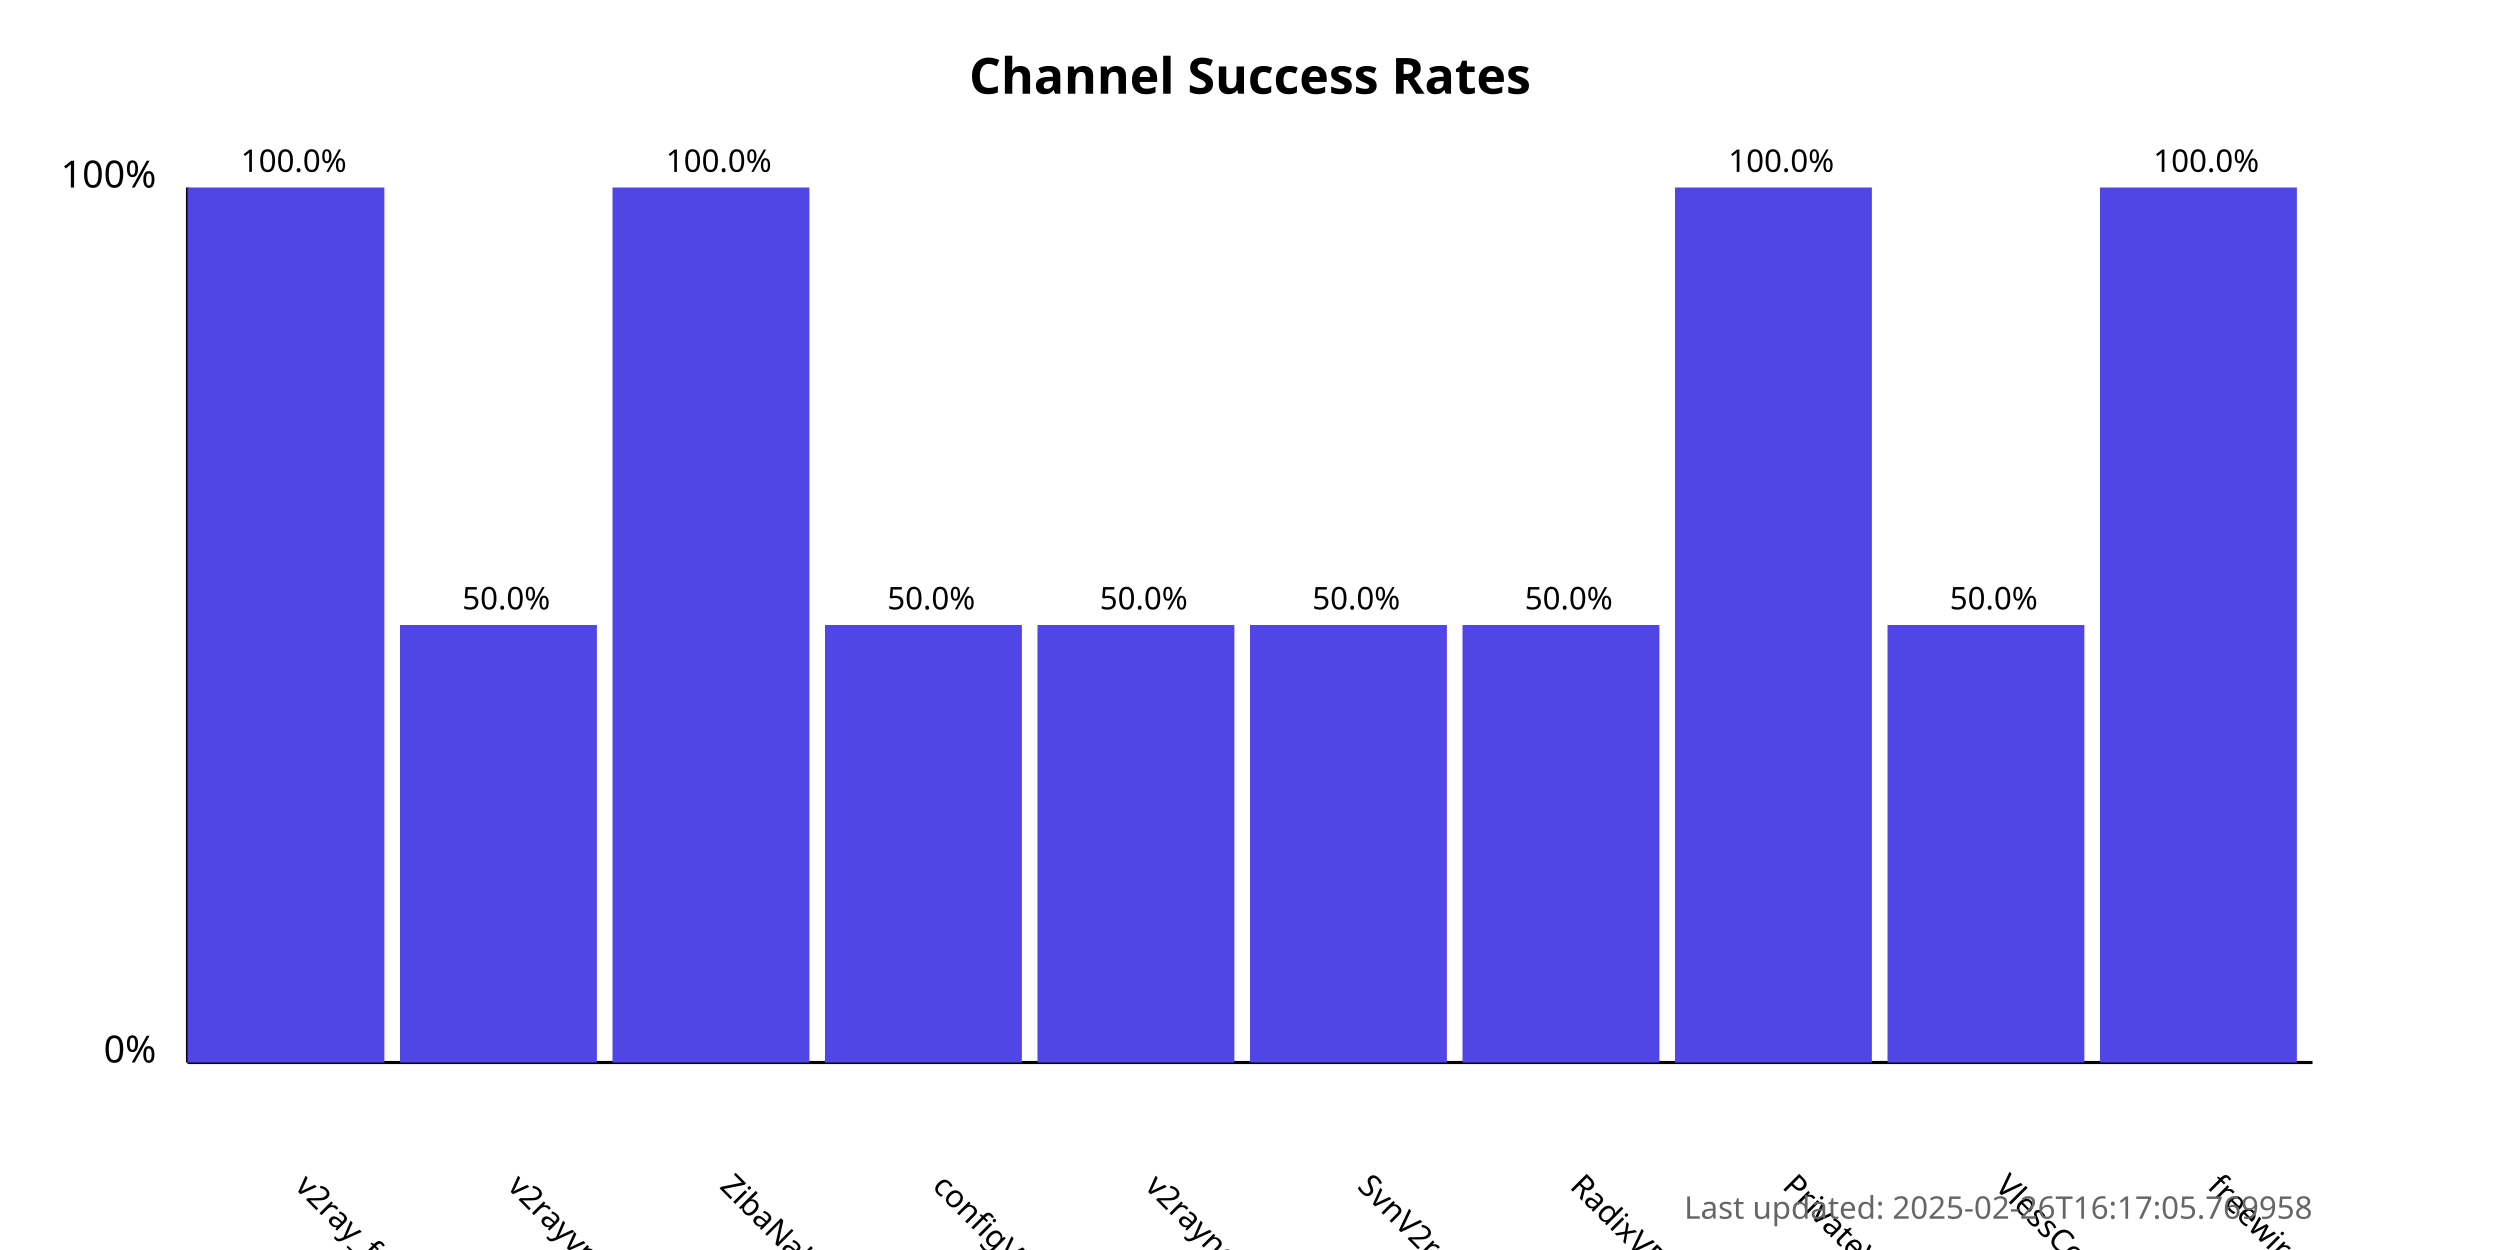
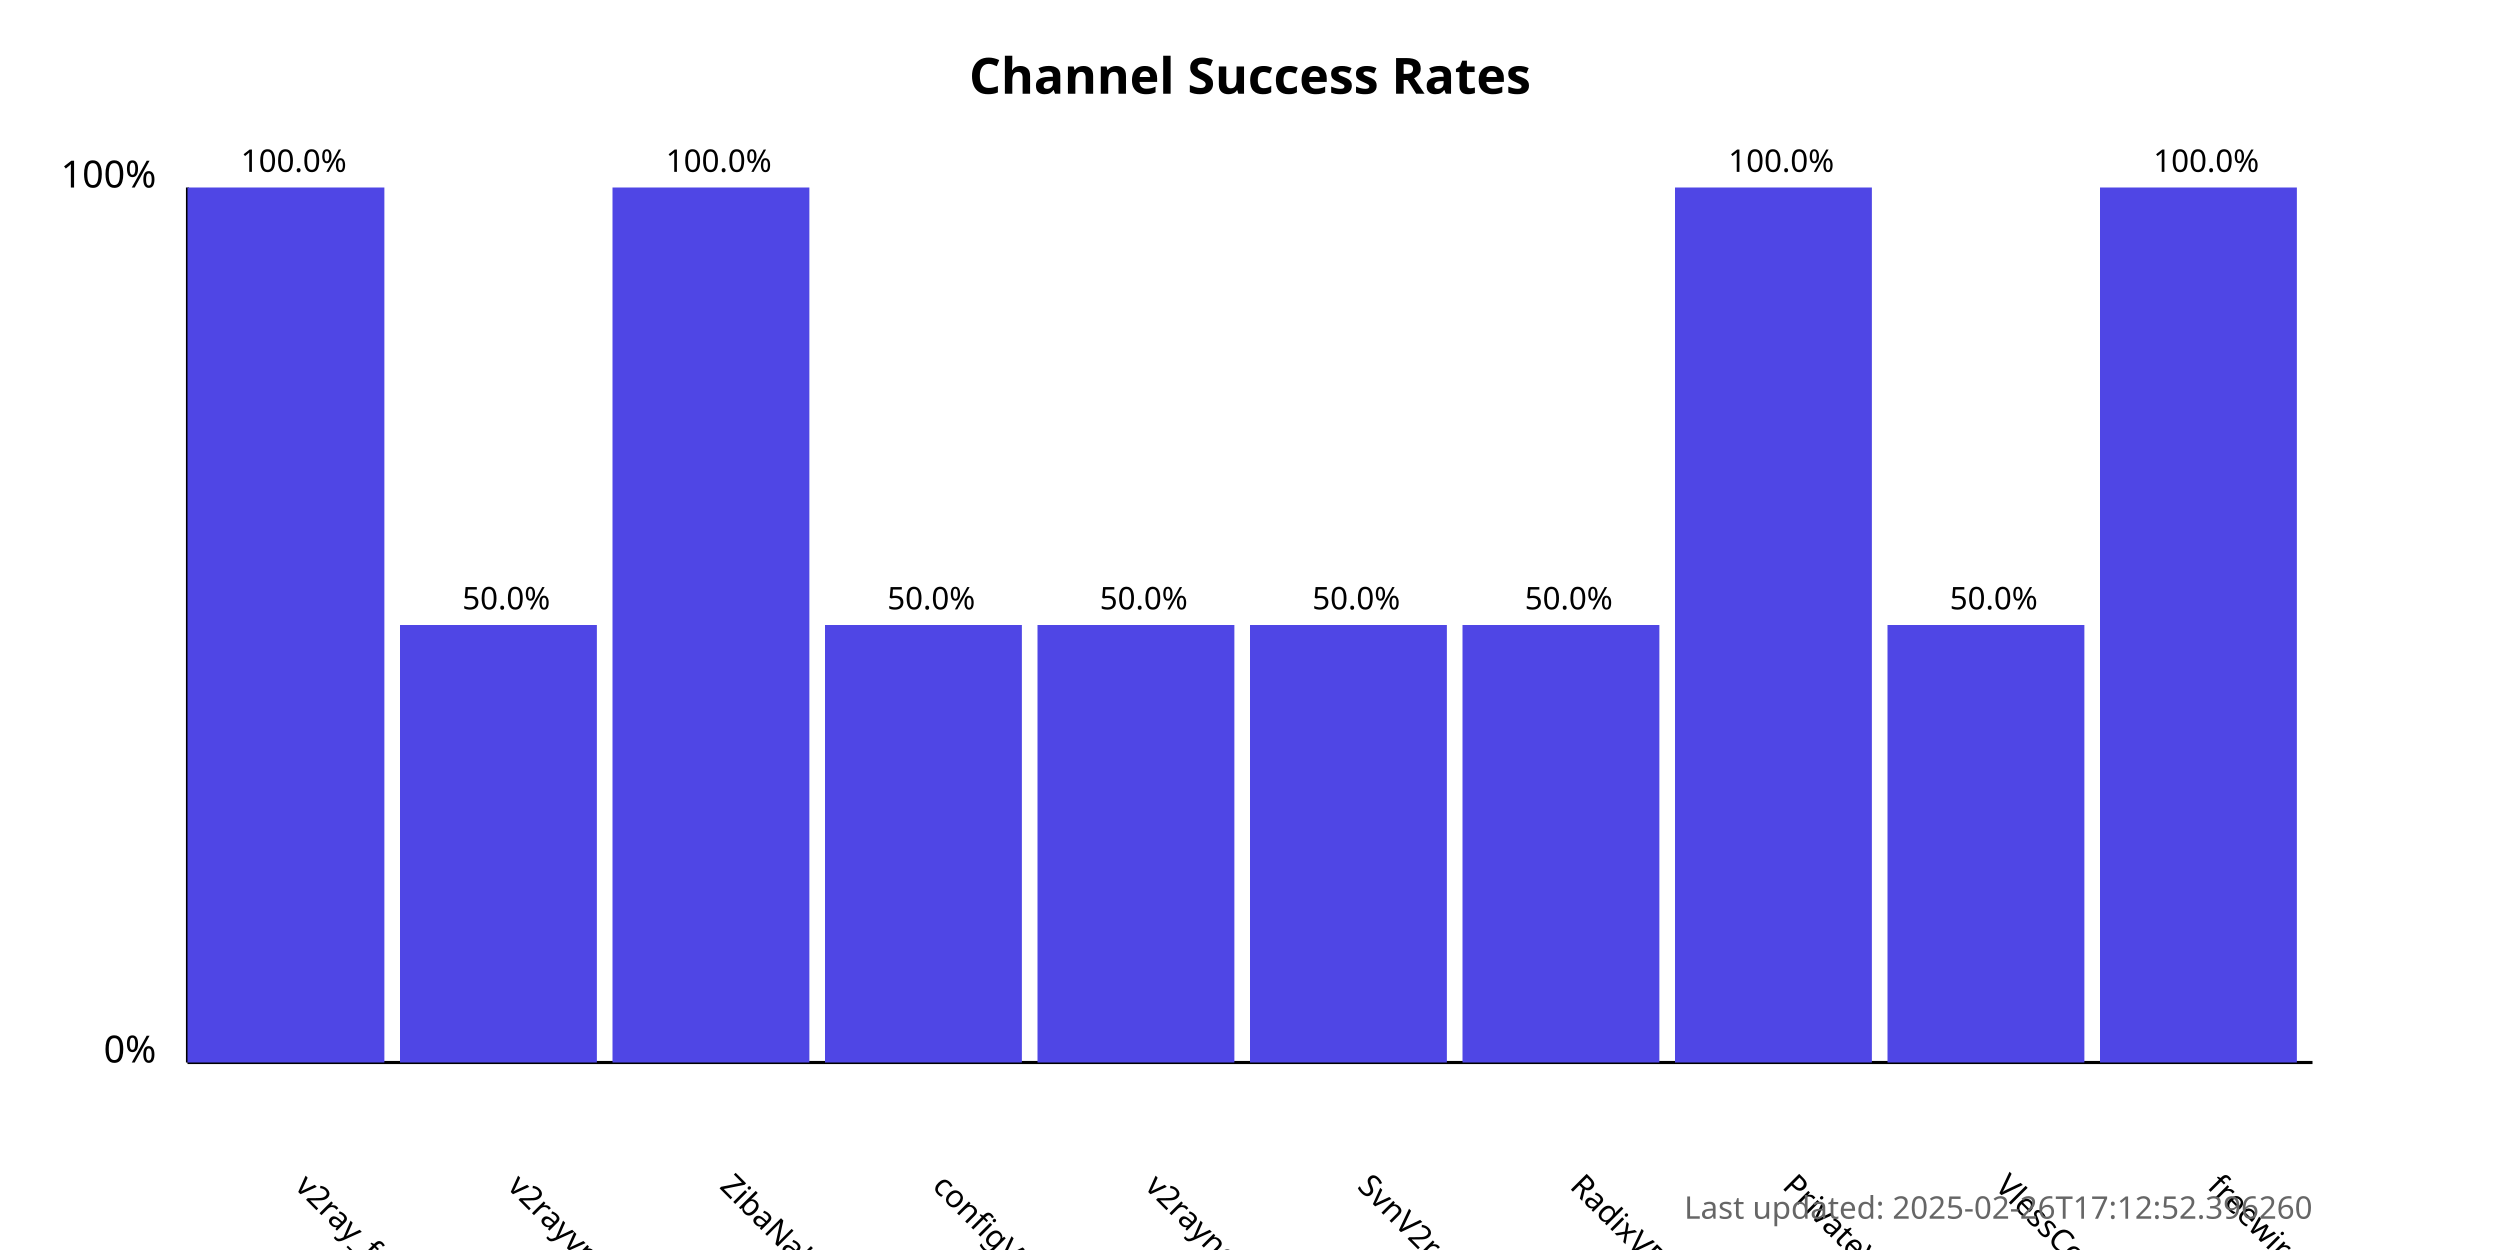
<svg xmlns="http://www.w3.org/2000/svg" width="800" height="400">
  <style>
            .chart-title { font: bold 16px sans-serif; }
            .axis-label { font: 12px sans-serif; }
            .tick-label { font: 10px sans-serif; }
            .bar { fill: #4f46e5; }
            .bar:hover { fill: #6366f1; }
            .timestamp { font: 10px sans-serif; fill: #666; }
        </style>
  <text x="400.0" y="30" text-anchor="middle" class="chart-title">
            Channel Success Rates
        </text>
  <line x1="60" y1="340" x2="60" y2="60" stroke="black" stroke-width="1" />
  <line x1="60" y1="340" x2="740" y2="340" stroke="black" stroke-width="1" />
  <text x="50" y="340" text-anchor="end" class="axis-label">0%</text>
  <text x="50" y="60" text-anchor="end" class="axis-label">100%</text>
  <g>
    <rect x="60" y="60.0" width="63.0" height="280.0" class="bar" />
    <text x="94.0" y="380" transform="rotate(45, 94.0, 380)" text-anchor="start" class="tick-label">
                v2ray_free_conf
            </text>
    <text x="94.0" y="55.0" text-anchor="middle" class="tick-label">
                100.0%
            </text>
  </g>
  <g>
    <rect x="128.0" y="200.0" width="63.0" height="140.0" class="bar" />
    <text x="162.0" y="380" transform="rotate(45, 162.0, 380)" text-anchor="start" class="tick-label">
                v2rayvpno
            </text>
    <text x="162.0" y="195.0" text-anchor="middle" class="tick-label">
                50.0%
            </text>
  </g>
  <g>
    <rect x="196.0" y="60.0" width="63.0" height="280.0" class="bar" />
    <text x="230.0" y="380" transform="rotate(45, 230.0, 380)" text-anchor="start" class="tick-label">
                ZibaNabz
            </text>
    <text x="230.0" y="55.0" text-anchor="middle" class="tick-label">
                100.0%
            </text>
  </g>
  <g>
    <rect x="264.0" y="200.0" width="63.0" height="140.0" class="bar" />
    <text x="298.0" y="380" transform="rotate(45, 298.0, 380)" text-anchor="start" class="tick-label">
                configV2rayForFree
            </text>
    <text x="298.0" y="195.0" text-anchor="middle" class="tick-label">
                50.0%
            </text>
  </g>
  <g>
    <rect x="332.0" y="200.0" width="63.0" height="140.0" class="bar" />
    <text x="366.0" y="380" transform="rotate(45, 366.0, 380)" text-anchor="start" class="tick-label">
                v2rayngvpn
            </text>
    <text x="366.0" y="195.0" text-anchor="middle" class="tick-label">
                50.0%
            </text>
  </g>
  <g>
    <rect x="400.0" y="200.0" width="63.0" height="140.0" class="bar" />
    <text x="434.0" y="380" transform="rotate(45, 434.0, 380)" text-anchor="start" class="tick-label">
                SvnV2ray
            </text>
    <text x="434.0" y="195.0" text-anchor="middle" class="tick-label">
                50.0%
            </text>
  </g>
  <g>
    <rect x="468.0" y="200.0" width="63.0" height="140.0" class="bar" />
    <text x="502.0" y="380" transform="rotate(45, 502.0, 380)" text-anchor="start" class="tick-label">
                RadixVPN
            </text>
    <text x="502.0" y="195.0" text-anchor="middle" class="tick-label">
                50.0%
            </text>
  </g>
  <g>
    <rect x="536.0" y="60.0" width="63.0" height="280.0" class="bar" />
    <text x="570.0" y="380" transform="rotate(45, 570.0, 380)" text-anchor="start" class="tick-label">
                PrivateVPNs
            </text>
    <text x="570.0" y="55.0" text-anchor="middle" class="tick-label">
                100.0%
            </text>
  </g>
  <g>
    <rect x="604.0" y="200.0" width="63.0" height="140.0" class="bar" />
    <text x="638.0" y="380" transform="rotate(45, 638.0, 380)" text-anchor="start" class="tick-label">
                VlessConfig
            </text>
    <text x="638.0" y="195.0" text-anchor="middle" class="tick-label">
                50.0%
            </text>
  </g>
  <g>
    <rect x="672.0" y="60.0" width="63.0" height="280.0" class="bar" />
    <text x="706.0" y="380" transform="rotate(45, 706.0, 380)" text-anchor="start" class="tick-label">
                freewireguard
            </text>
    <text x="706.0" y="55.0" text-anchor="middle" class="tick-label">
                100.0%
            </text>
  </g>
  <text x="740" y="390" text-anchor="end" class="timestamp">
-             Last updated: 2025-02-26T16:17:05.769958
+             Last updated: 2025-02-26T17:12:52.396260
        </text>
</svg>
